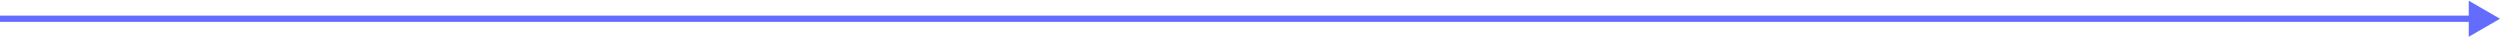
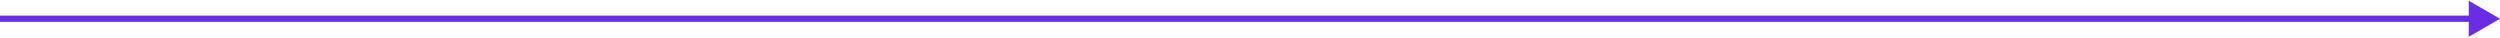
<svg xmlns="http://www.w3.org/2000/svg" width="800" height="12" viewBox="0 0 800 12" fill="none">
-   <path d="M800 6L790 0.226V11.774L800 6ZM0 7L791 7V5L0 5L0 7Z" fill="#646CFF" />
+   <path d="M800 6L790 0.226V11.774L800 6ZM0 7L791 7V5L0 5L0 7Z" fill="#6C2CE6" />
</svg>
